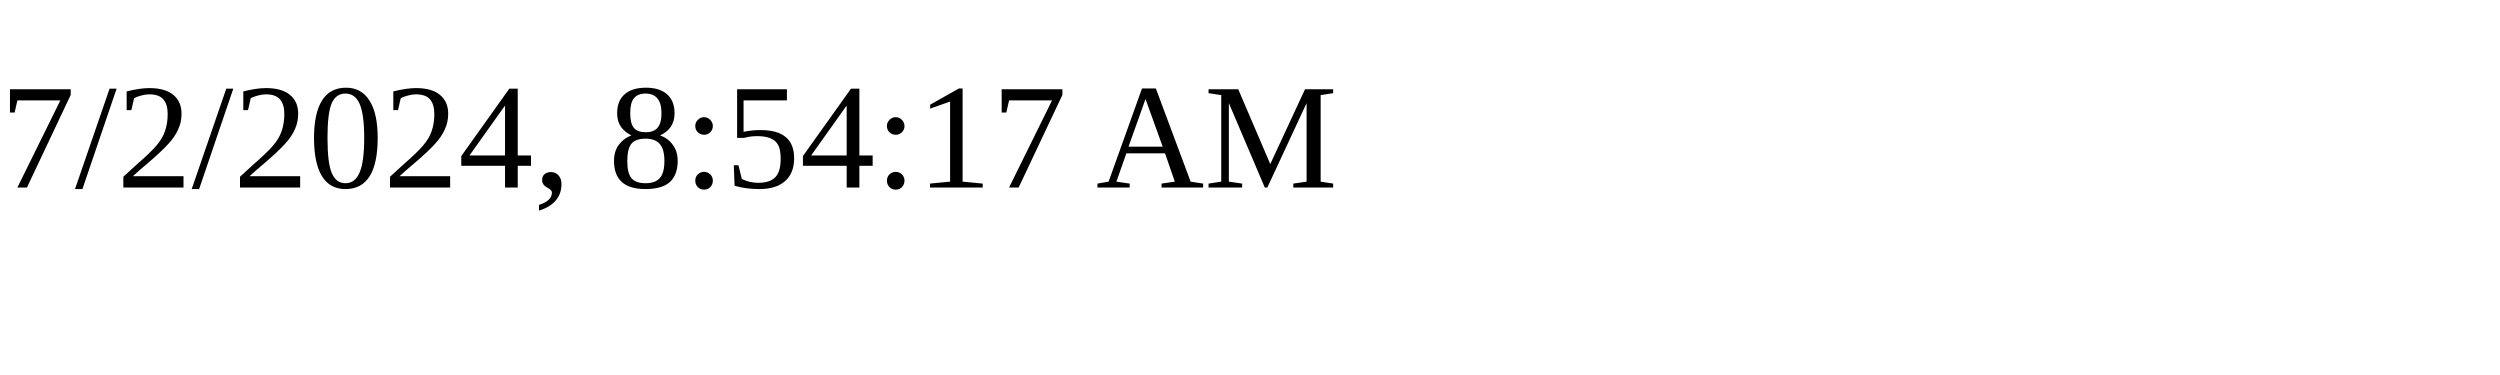
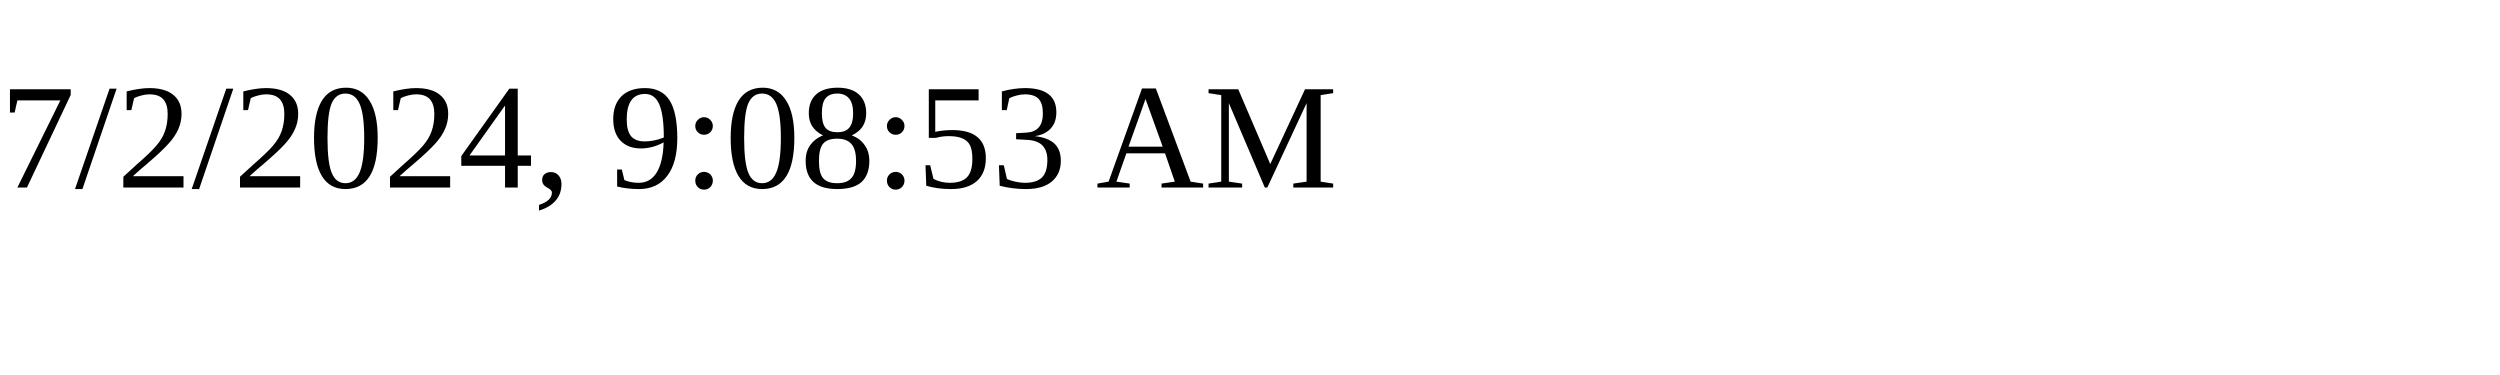
<svg xmlns="http://www.w3.org/2000/svg" height="30" width="200">
-   <text x="0" y="15">7/2/2024, 8:54:17 AM</text>
+   <text x="0" y="15">7/2/2024, 9:08:53 AM</text>
</svg>
